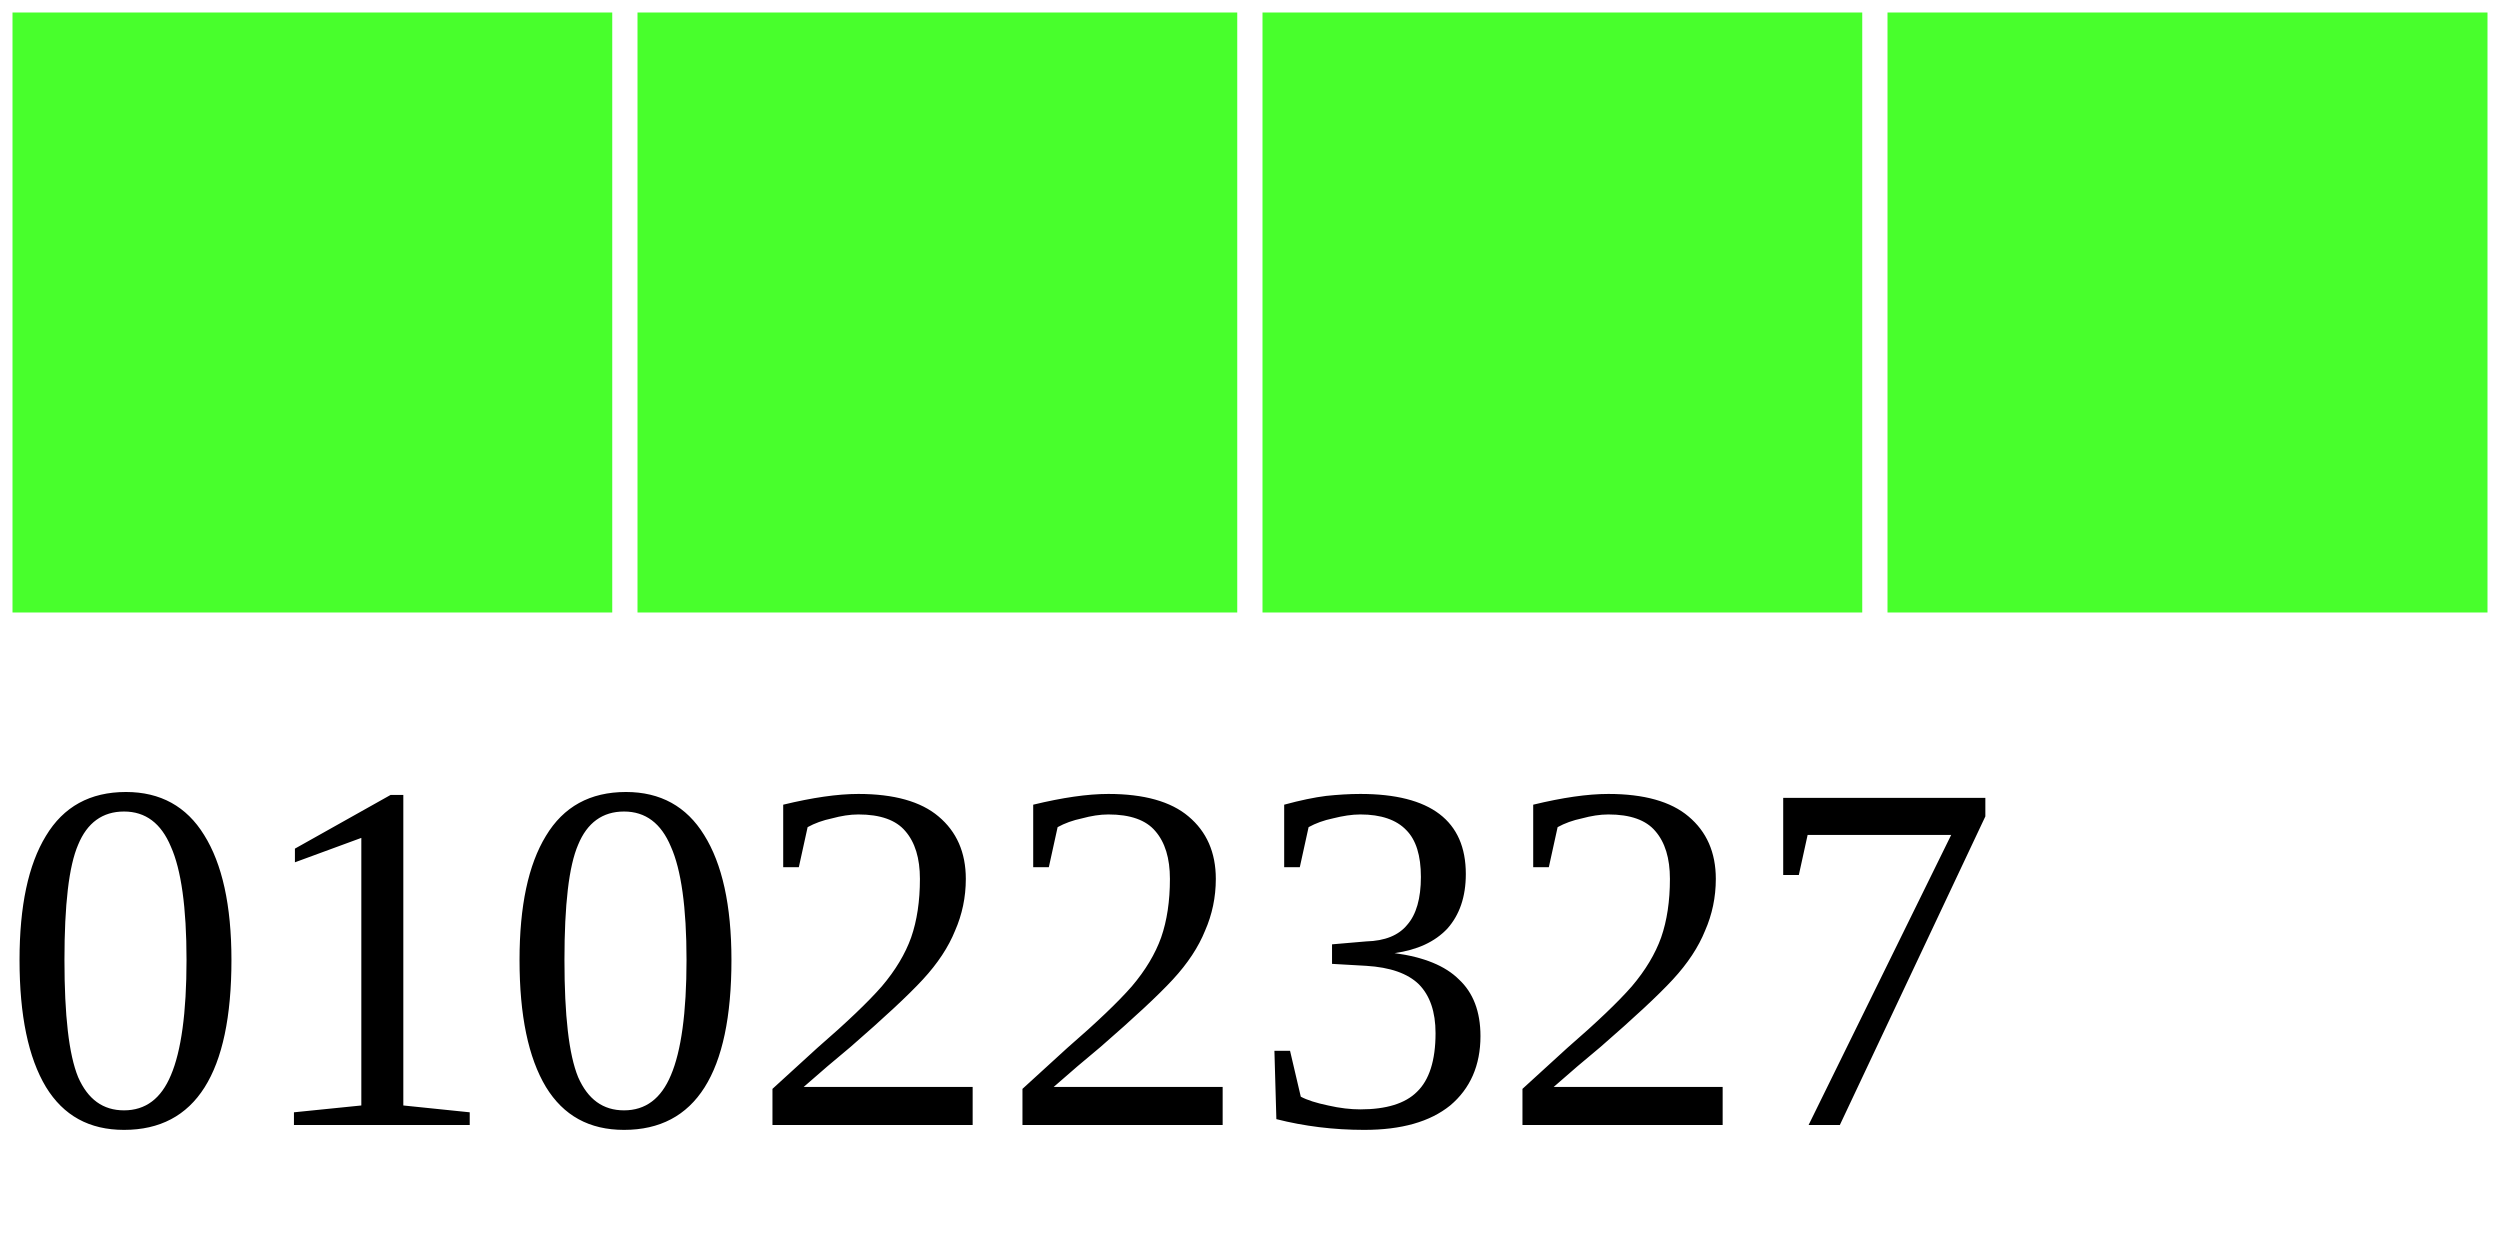
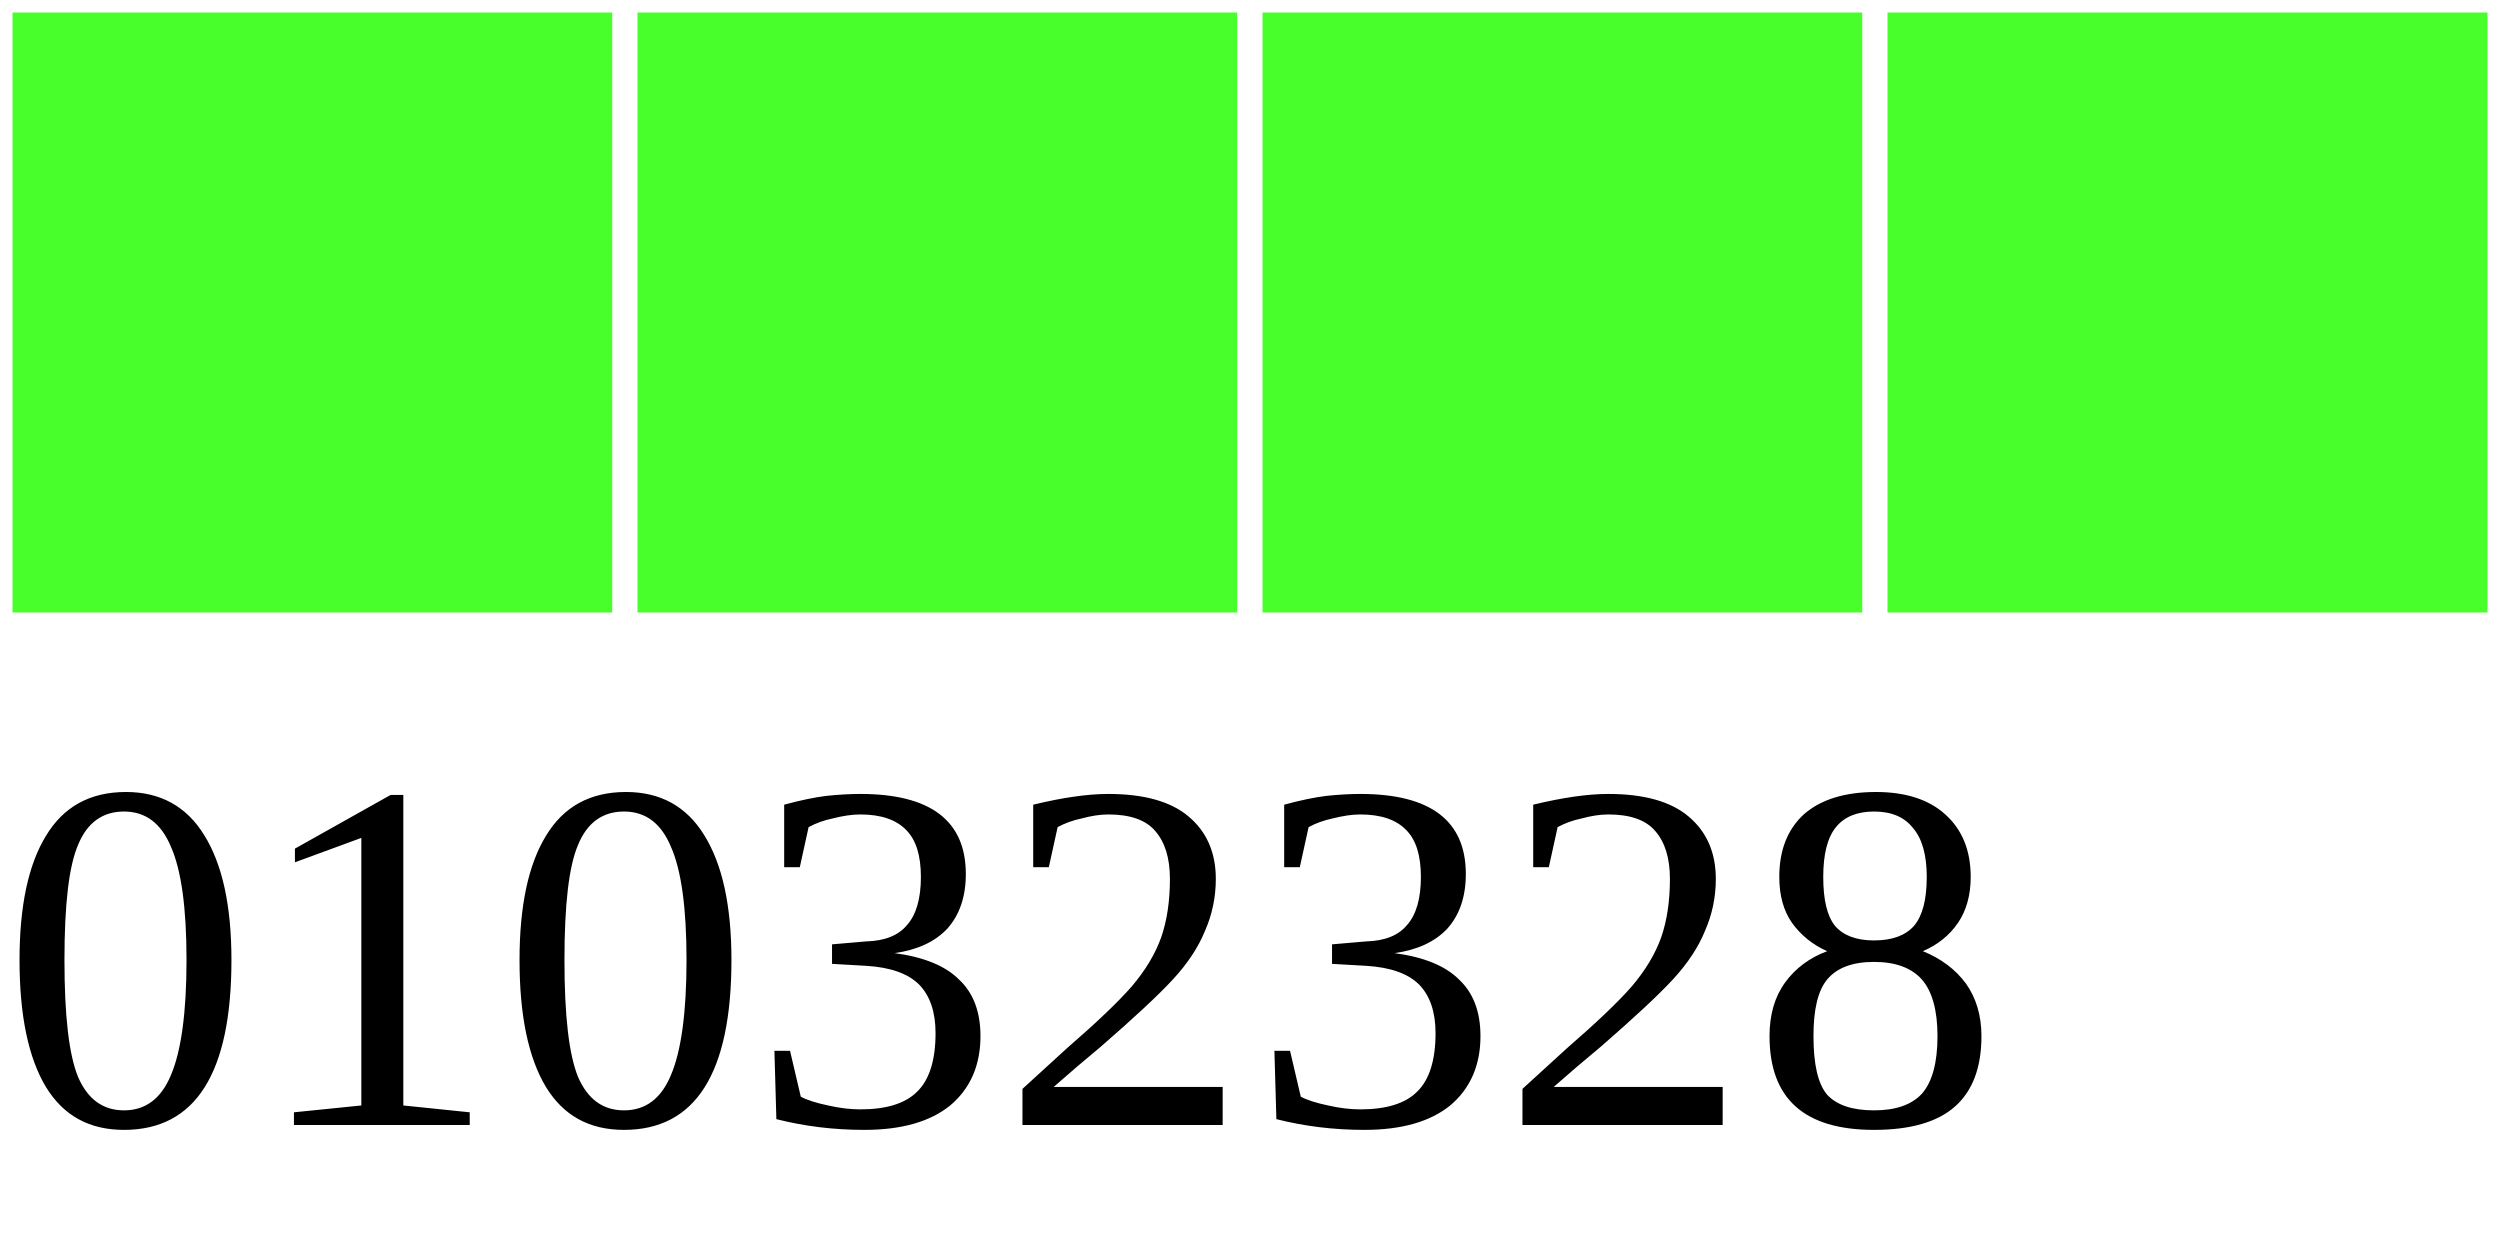
<svg xmlns="http://www.w3.org/2000/svg" width="40" height="20">
  <g>
    <rect width="10" height="10" style="fill:#48FF2C;stroke-width:0.4;stroke:rgb(255,255,255)" x="0" />
    <rect width="10" height="10" style="fill:#48FF2C;stroke-width:0.4;stroke:rgb(255,255,255)" x="10" />
    <rect width="10" height="10" style="fill:#48FF2C;stroke-width:0.4;stroke:rgb(255,255,255)" x="20" />
    <rect width="10" height="10" style="fill:#48FF2C;stroke-width:0.4;stroke:rgb(255,255,255)" x="30" />
-     <text x="0" y="18" fill="black" font-size="8">01022327</text>
+     <text x="0" y="18" fill="black" font-size="8">01032328</text>
  </g>
</svg>
